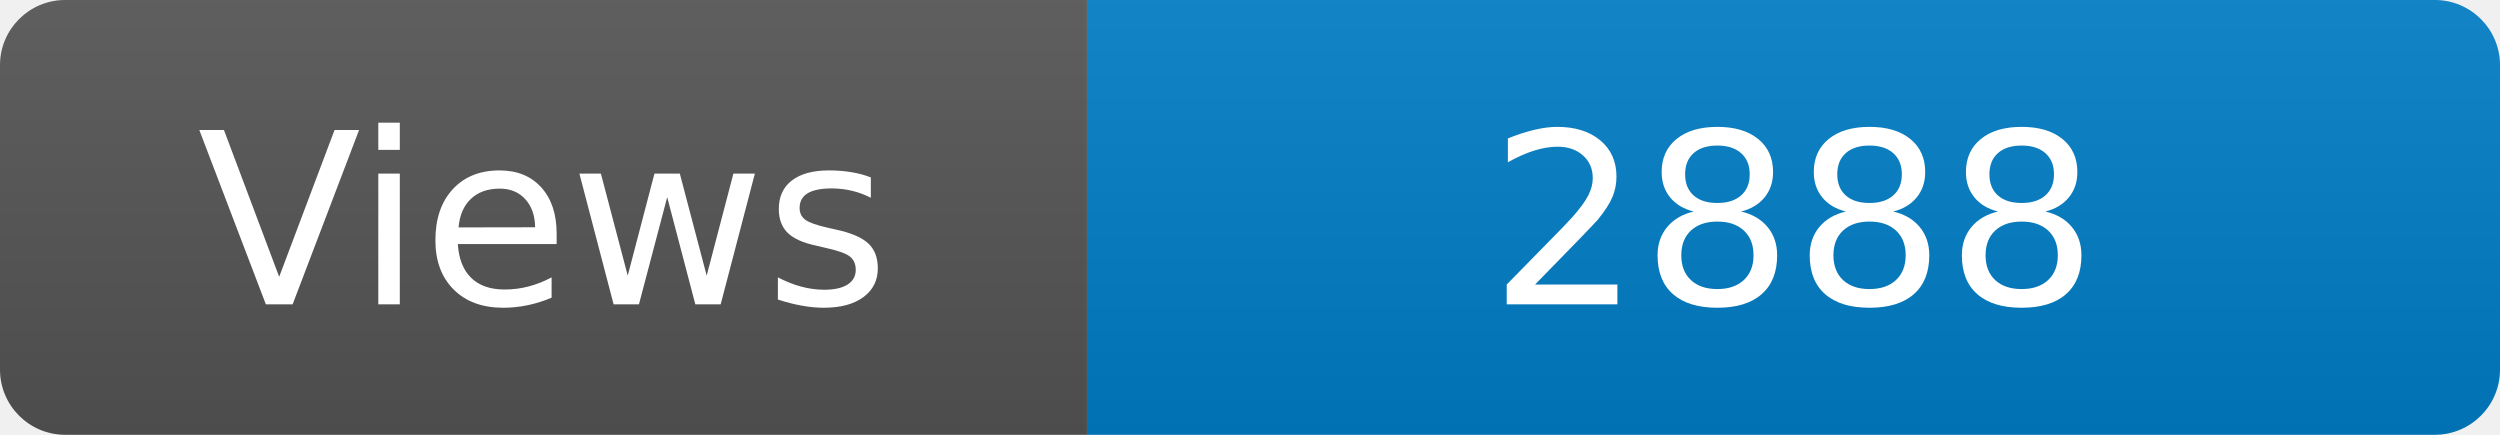
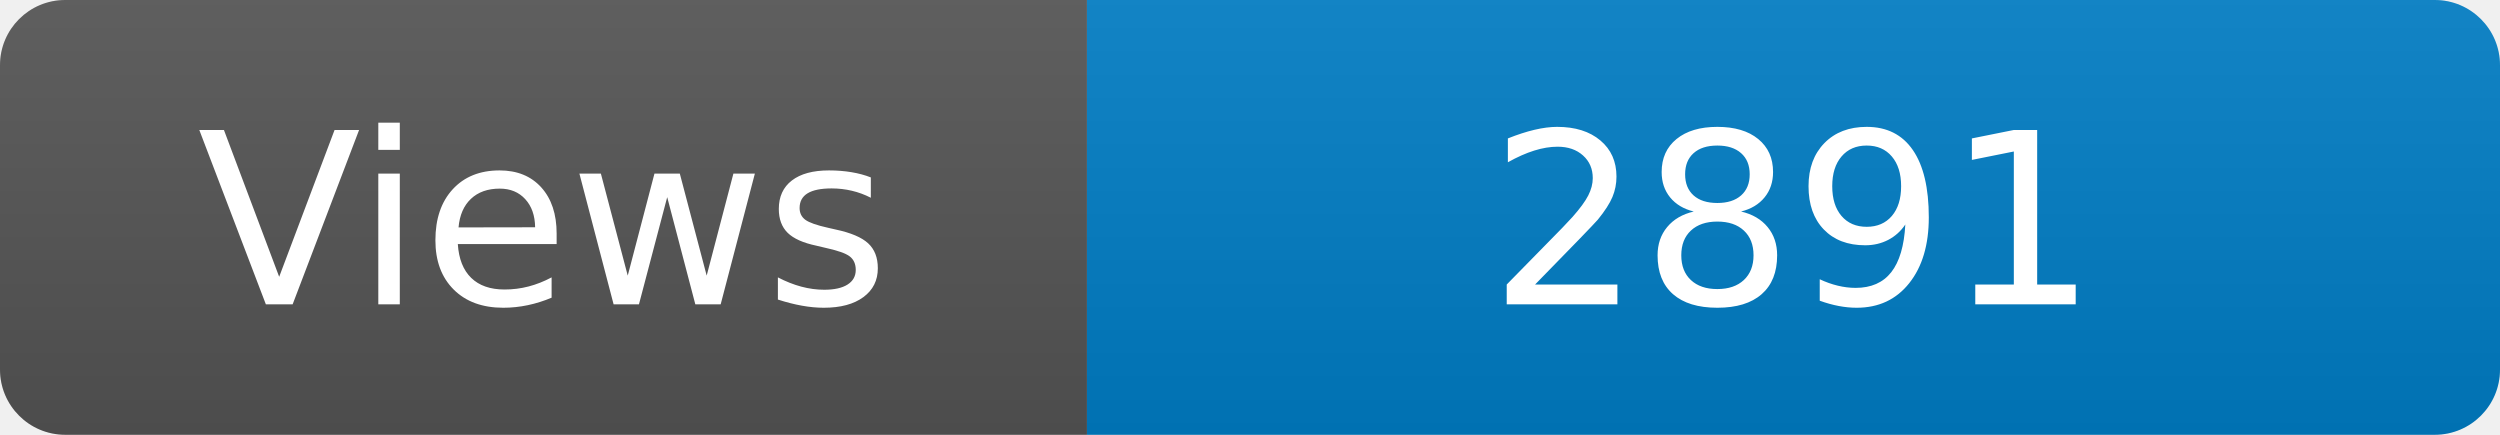
<svg xmlns="http://www.w3.org/2000/svg" width="115" height="20" role="img" aria-label="Maintained?: yes">
  <linearGradient id="s" x2="0" y2="100%">
    <stop offset="0" stop-color="#bbb" stop-opacity=".1" />
    <stop offset="1" stop-opacity=".1" />
  </linearGradient>
  <clipPath id="r">
    <rect width="115" height="20" rx="3" fill="#fff" />
  </clipPath>
  <g clip-path="url(#r)">
    <rect width="50" height="20" fill="#555" />
    <rect x="50" width="160" height="20" fill="#007ec6" />
    <rect width="115" height="20" fill="url(#s)" />
  </g>
  <g fill="#fff" text-anchor="middle" font-family="Verdana,Geneva,DejaVu Sans,sans-serif" font-size="110">
    <text x="250" y="140" transform="scale(.1)" fill="#fff">Views</text>
-     <text x="825" y="140" transform="scale(.1)" fill="#fff">2888</text>
+     <text x="825" y="140" transform="scale(.1)" fill="#fff">2891</text>
  </g>
</svg>
